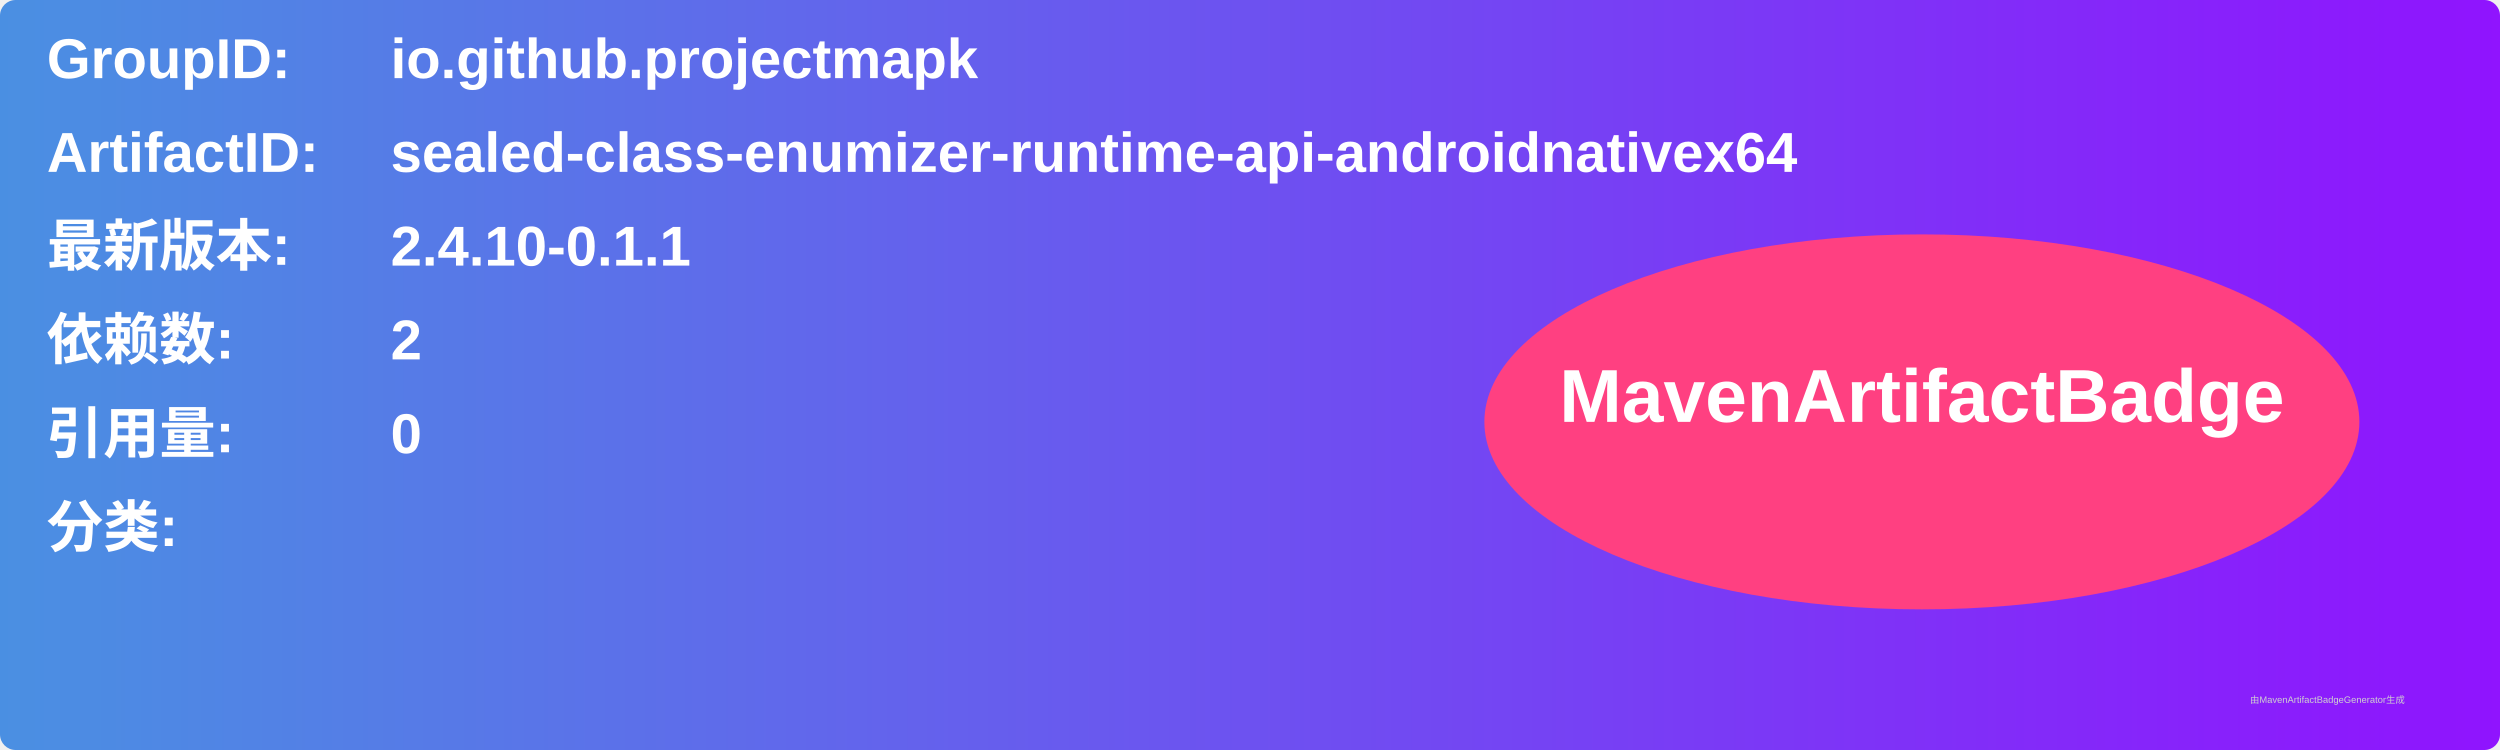
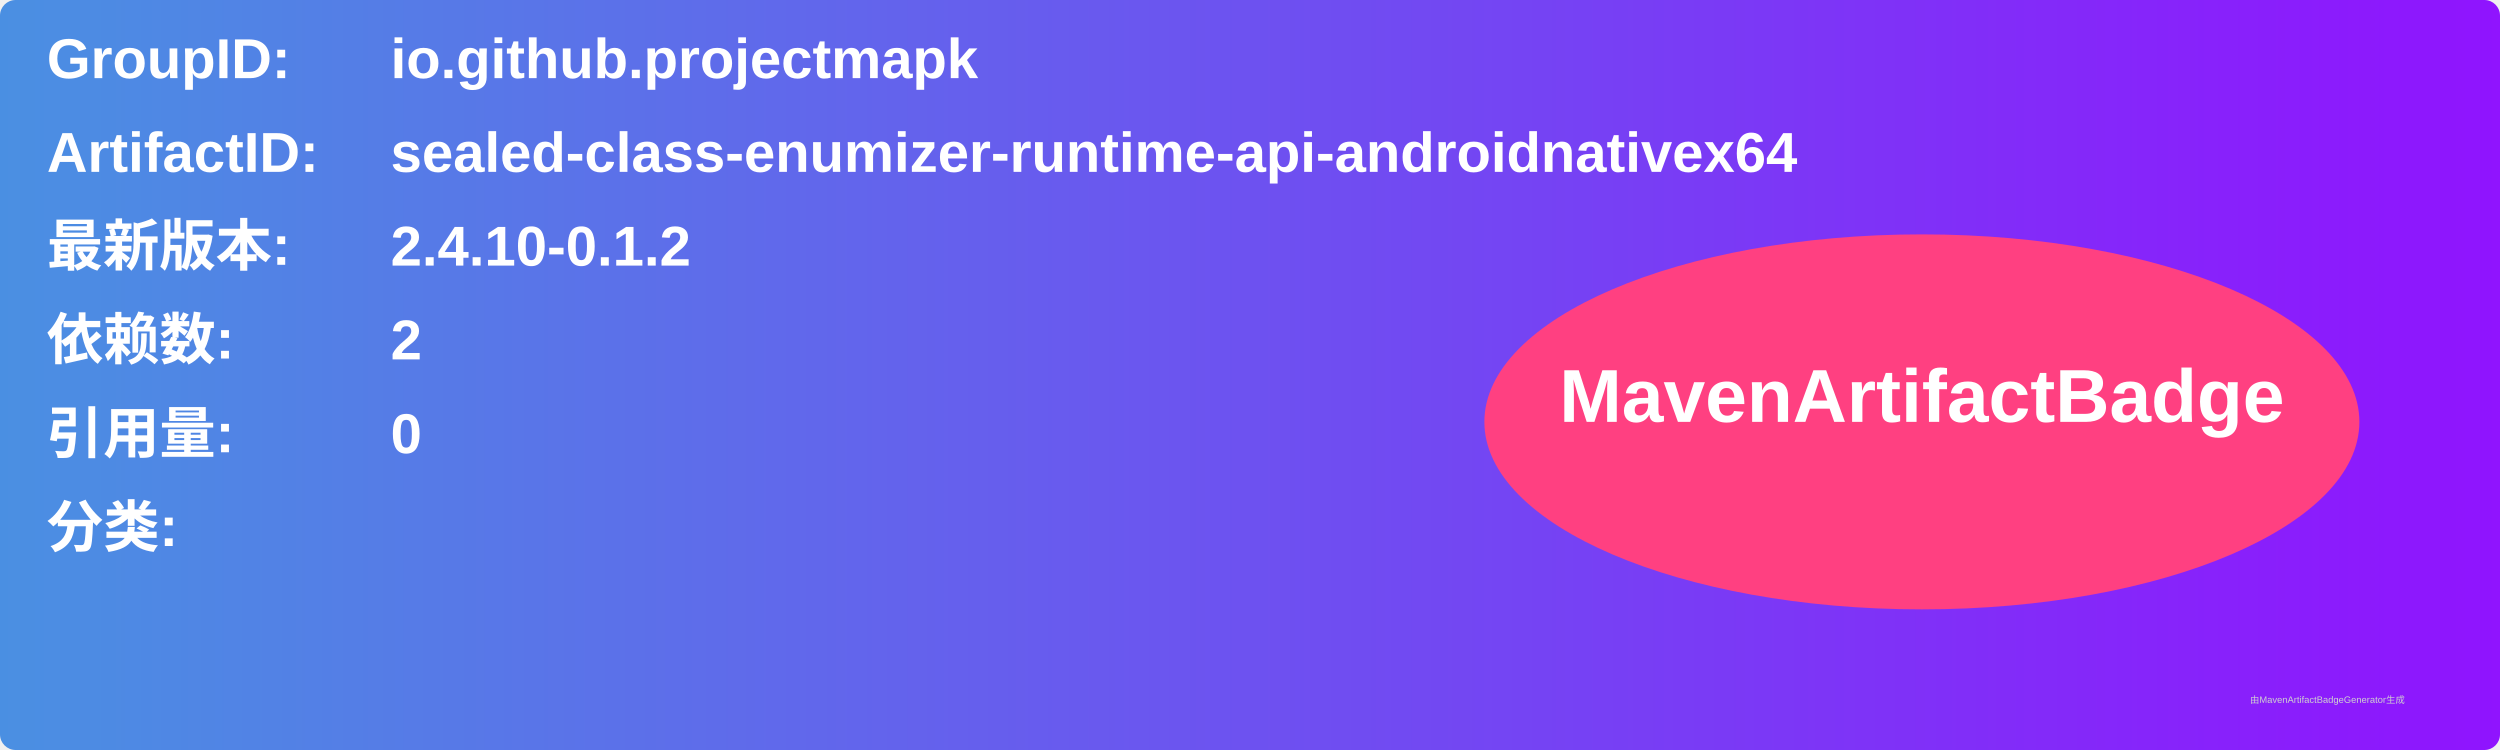
<svg xmlns="http://www.w3.org/2000/svg" width="800" height="240" viewBox="0 0 800 240">
  <linearGradient id="grad" x1="0%" y1="0%" x2="100%" y2="0%">
    <stop offset="0%" stop-color="#4a90e2" />
    <stop offset="100%" stop-color="#9013fe" />
  </linearGradient>
  <rect width="100%" height="100%" rx="5" ry="5" fill="url(#grad)" />
  <g transform="translate(15, 15)">
    <text x="0" y="10" font-family="Arial" font-size="18" fill="white" font-weight="bold" width="260">GroupID:</text>
    <text x="110" y="10" font-family="Arial" font-size="18" fill="white" font-weight="bold" width="460">io.github.projectmapk</text>
    <text x="0" y="40" font-family="Arial" font-size="18" fill="white" font-weight="bold" width="260">ArtifactID:</text>
    <text x="110" y="40" font-family="Arial" font-size="18" fill="white" font-weight="bold" width="460">sealed-class-enumizer-runtime-api-androidnativex64</text>
    <text x="0" y="70" font-family="Arial" font-size="18" fill="white" font-weight="bold">最新版本:</text>
    <text x="110" y="70" font-family="Arial" font-size="18" fill="white" font-weight="bold">
-       <tspan font-weight="bold">2.4.10-0.1.1</tspan>
+       <tspan font-weight="bold">2.4.10-0.1.2</tspan>
    </text>
    <text x="0" y="100" font-family="Arial" font-size="18" fill="white" font-weight="bold">依赖数: </text>
    <text x="110" y="100" font-family="Arial" font-size="18" fill="white">
      <tspan font-weight="bold">2</tspan>
    </text>
    <text x="0" y="130" font-family="Arial" font-size="18" fill="white" font-weight="bold">引用量: </text>
    <text x="110" y="130" font-family="Arial" font-size="18" fill="white">
      <tspan font-weight="bold">0</tspan>
    </text>
    <text x="0" y="160" font-family="Arial" font-size="18" fill="white" font-weight="bold">分类:</text>
    <text x="10" y="190" font-family="Arial" font-size="10" fill="white">
      <tspan font-weight="bold" />
    </text>
    <ellipse cx="600" cy="120" rx="140" ry="60" fill="#ff4081" />
    <text x="600" y="120" text-anchor="middle" font-family="Arial" font-size="24" fill="white" font-weight="bold">MavenArtifactBadge</text>
  </g>
  <text x="720" y="225" font-family="Arial" font-size="3" fill="#d0d0d0">由MavenArtifactBadgeGenerator生成</text>
</svg>
